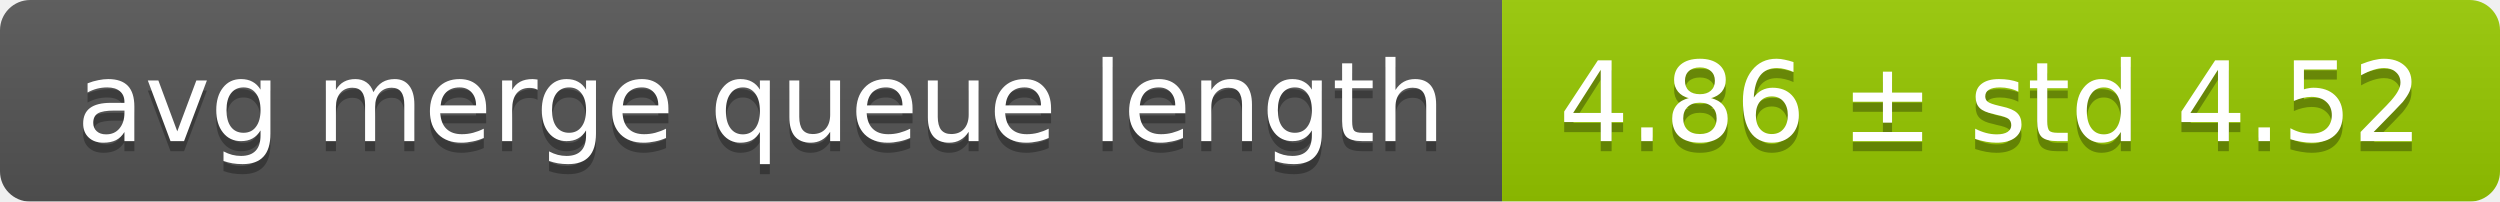
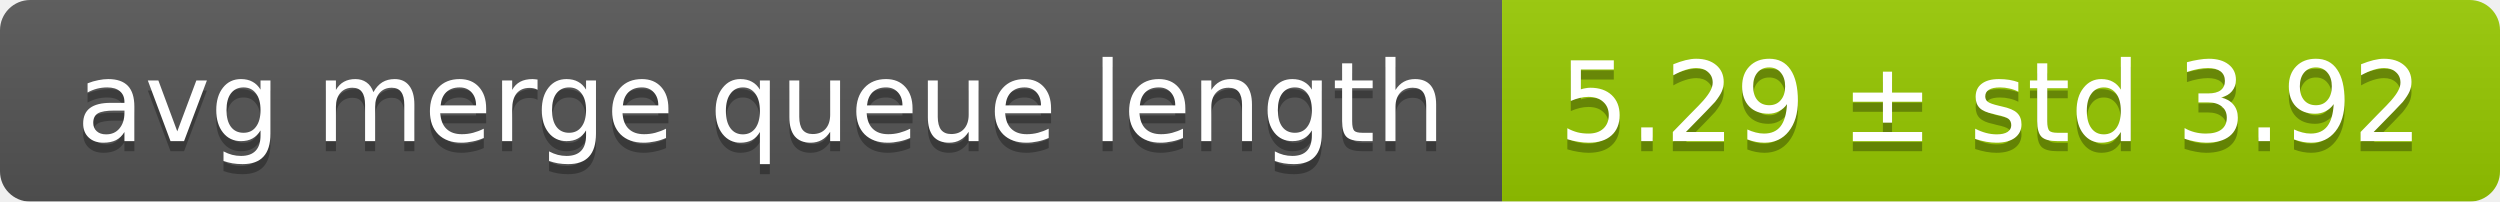
<svg xmlns="http://www.w3.org/2000/svg" width="248" height="20">
  <linearGradient id="smooth" x2="0" y2="100%">
    <stop offset="0" stop-color="#bbb" stop-opacity=".1" />
    <stop offset="1" stop-opacity=".1" />
  </linearGradient>
  <mask id="round">
    <rect width="248" height="20" rx="3" fill="#fff" />
  </mask>
  <g mask="url(#round)">
    <rect width="149" height="20" fill="#555" />
    <rect x="149" width="99" height="20" fill="#97ca00" />
    <rect width="248" height="20" fill="url(#smooth)" />
  </g>
  <g fill="#fff" text-anchor="middle" font-family="DejaVu Sans,Verdana,Geneva,sans-serif" font-size="11">
    <text x="75.5" y="15" fill="#010101" fill-opacity=".3">avg merge queue length</text>
    <text x="75.5" y="14">avg merge queue length</text>
-     <text x="197.5" y="15" fill="#010101" fill-opacity=".3">4.86 ± std 4.52</text>
-     <text x="197.5" y="14">4.86 ± std 4.52</text>
+     <text x="197.5" y="15" fill="#010101" fill-opacity=".3">5.29 ± std 3.92</text>
+     <text x="197.5" y="14">5.29 ± std 3.92</text>
  </g>
</svg>
